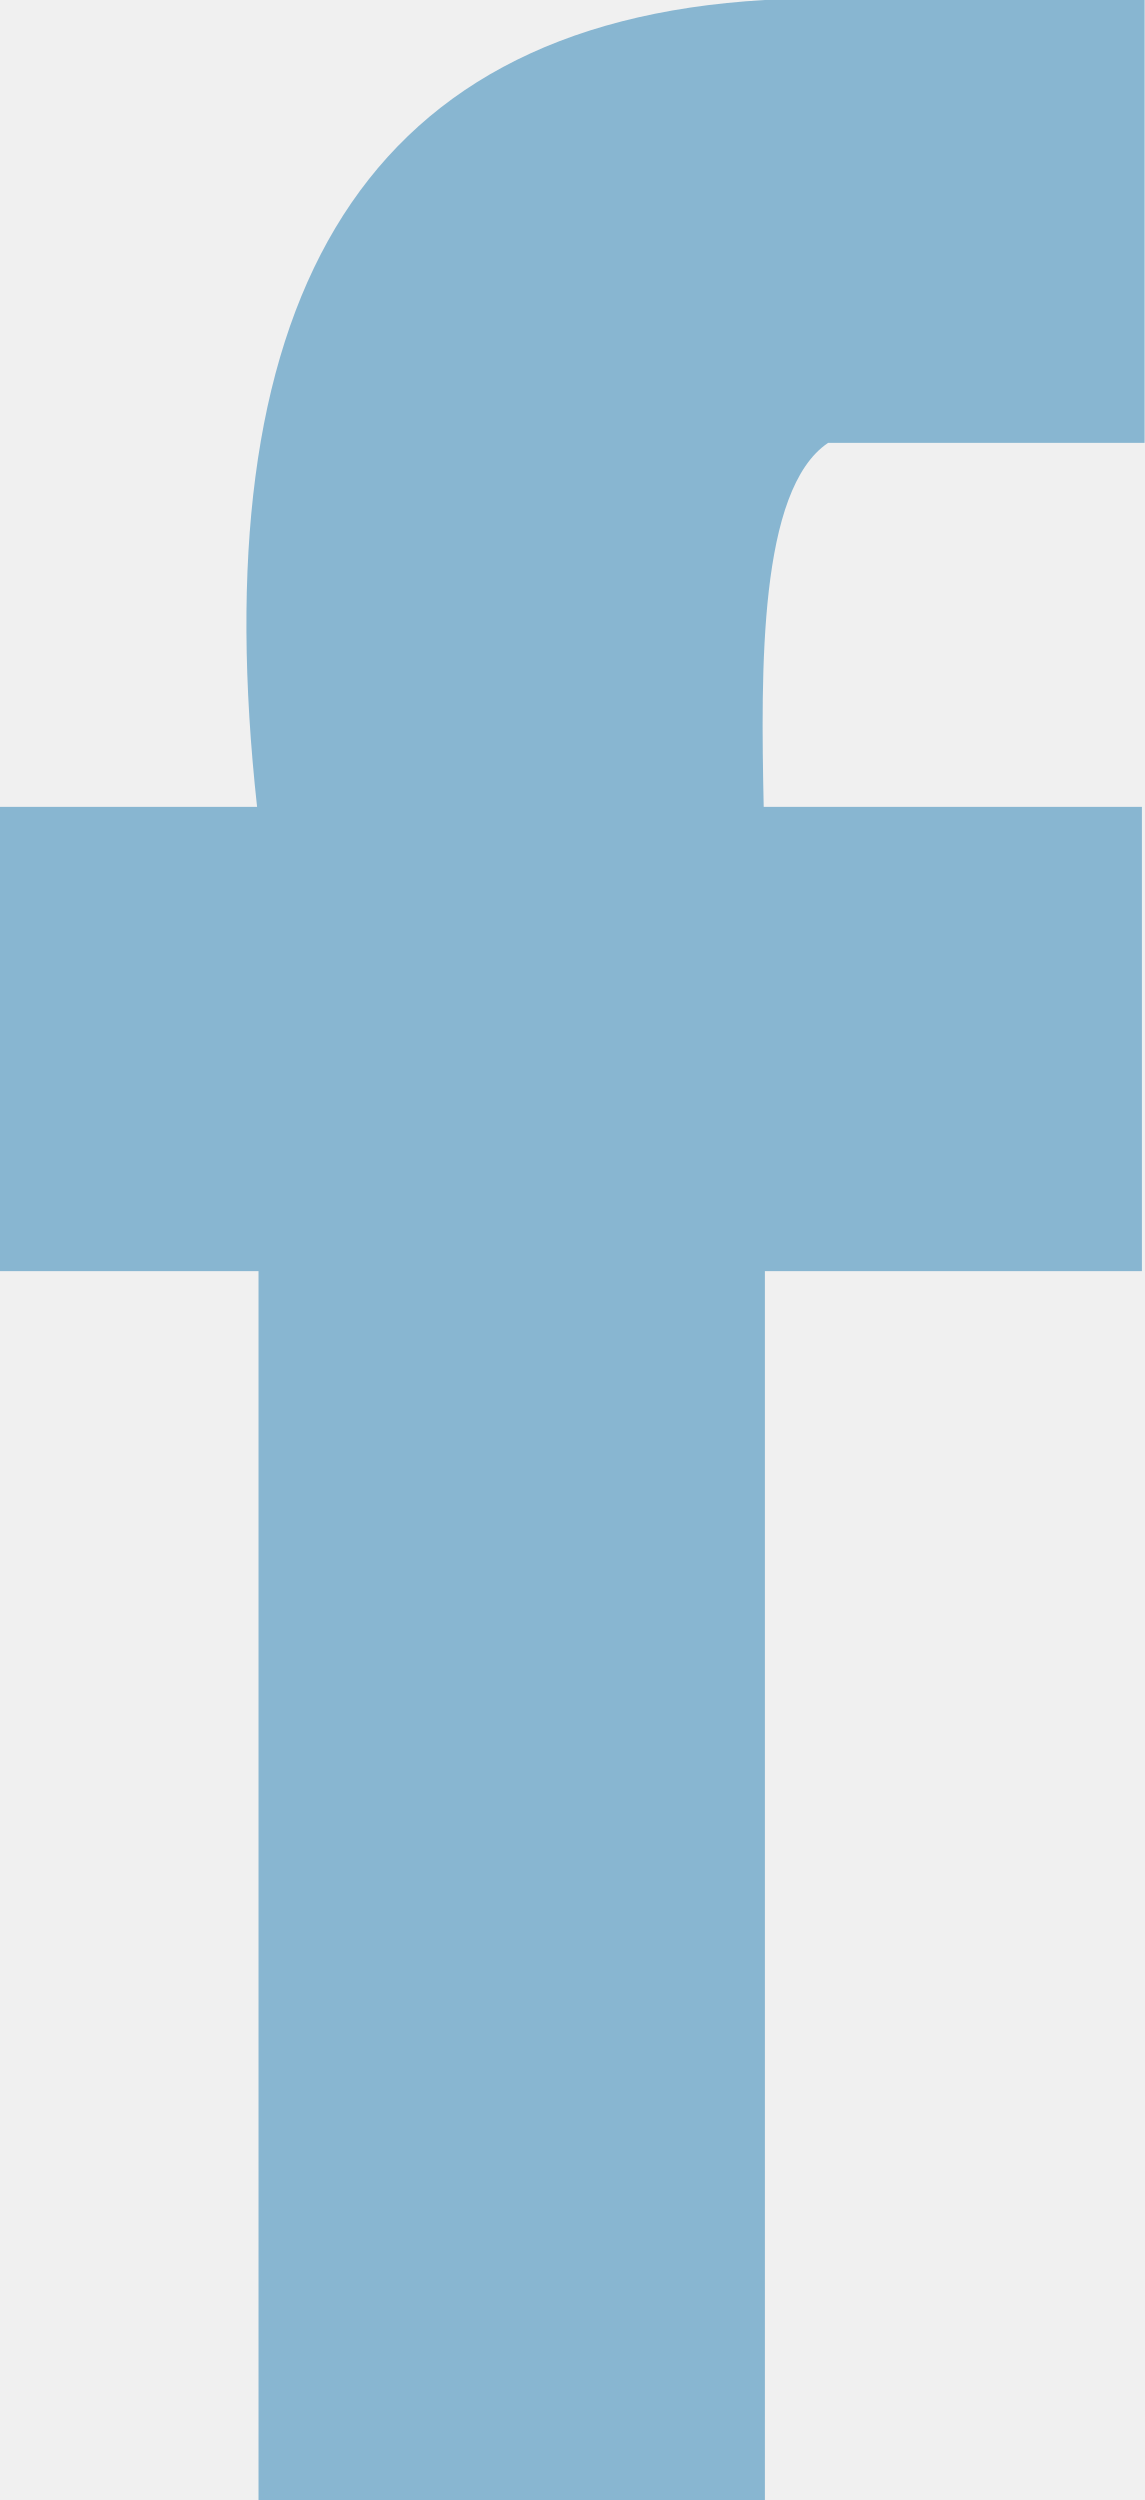
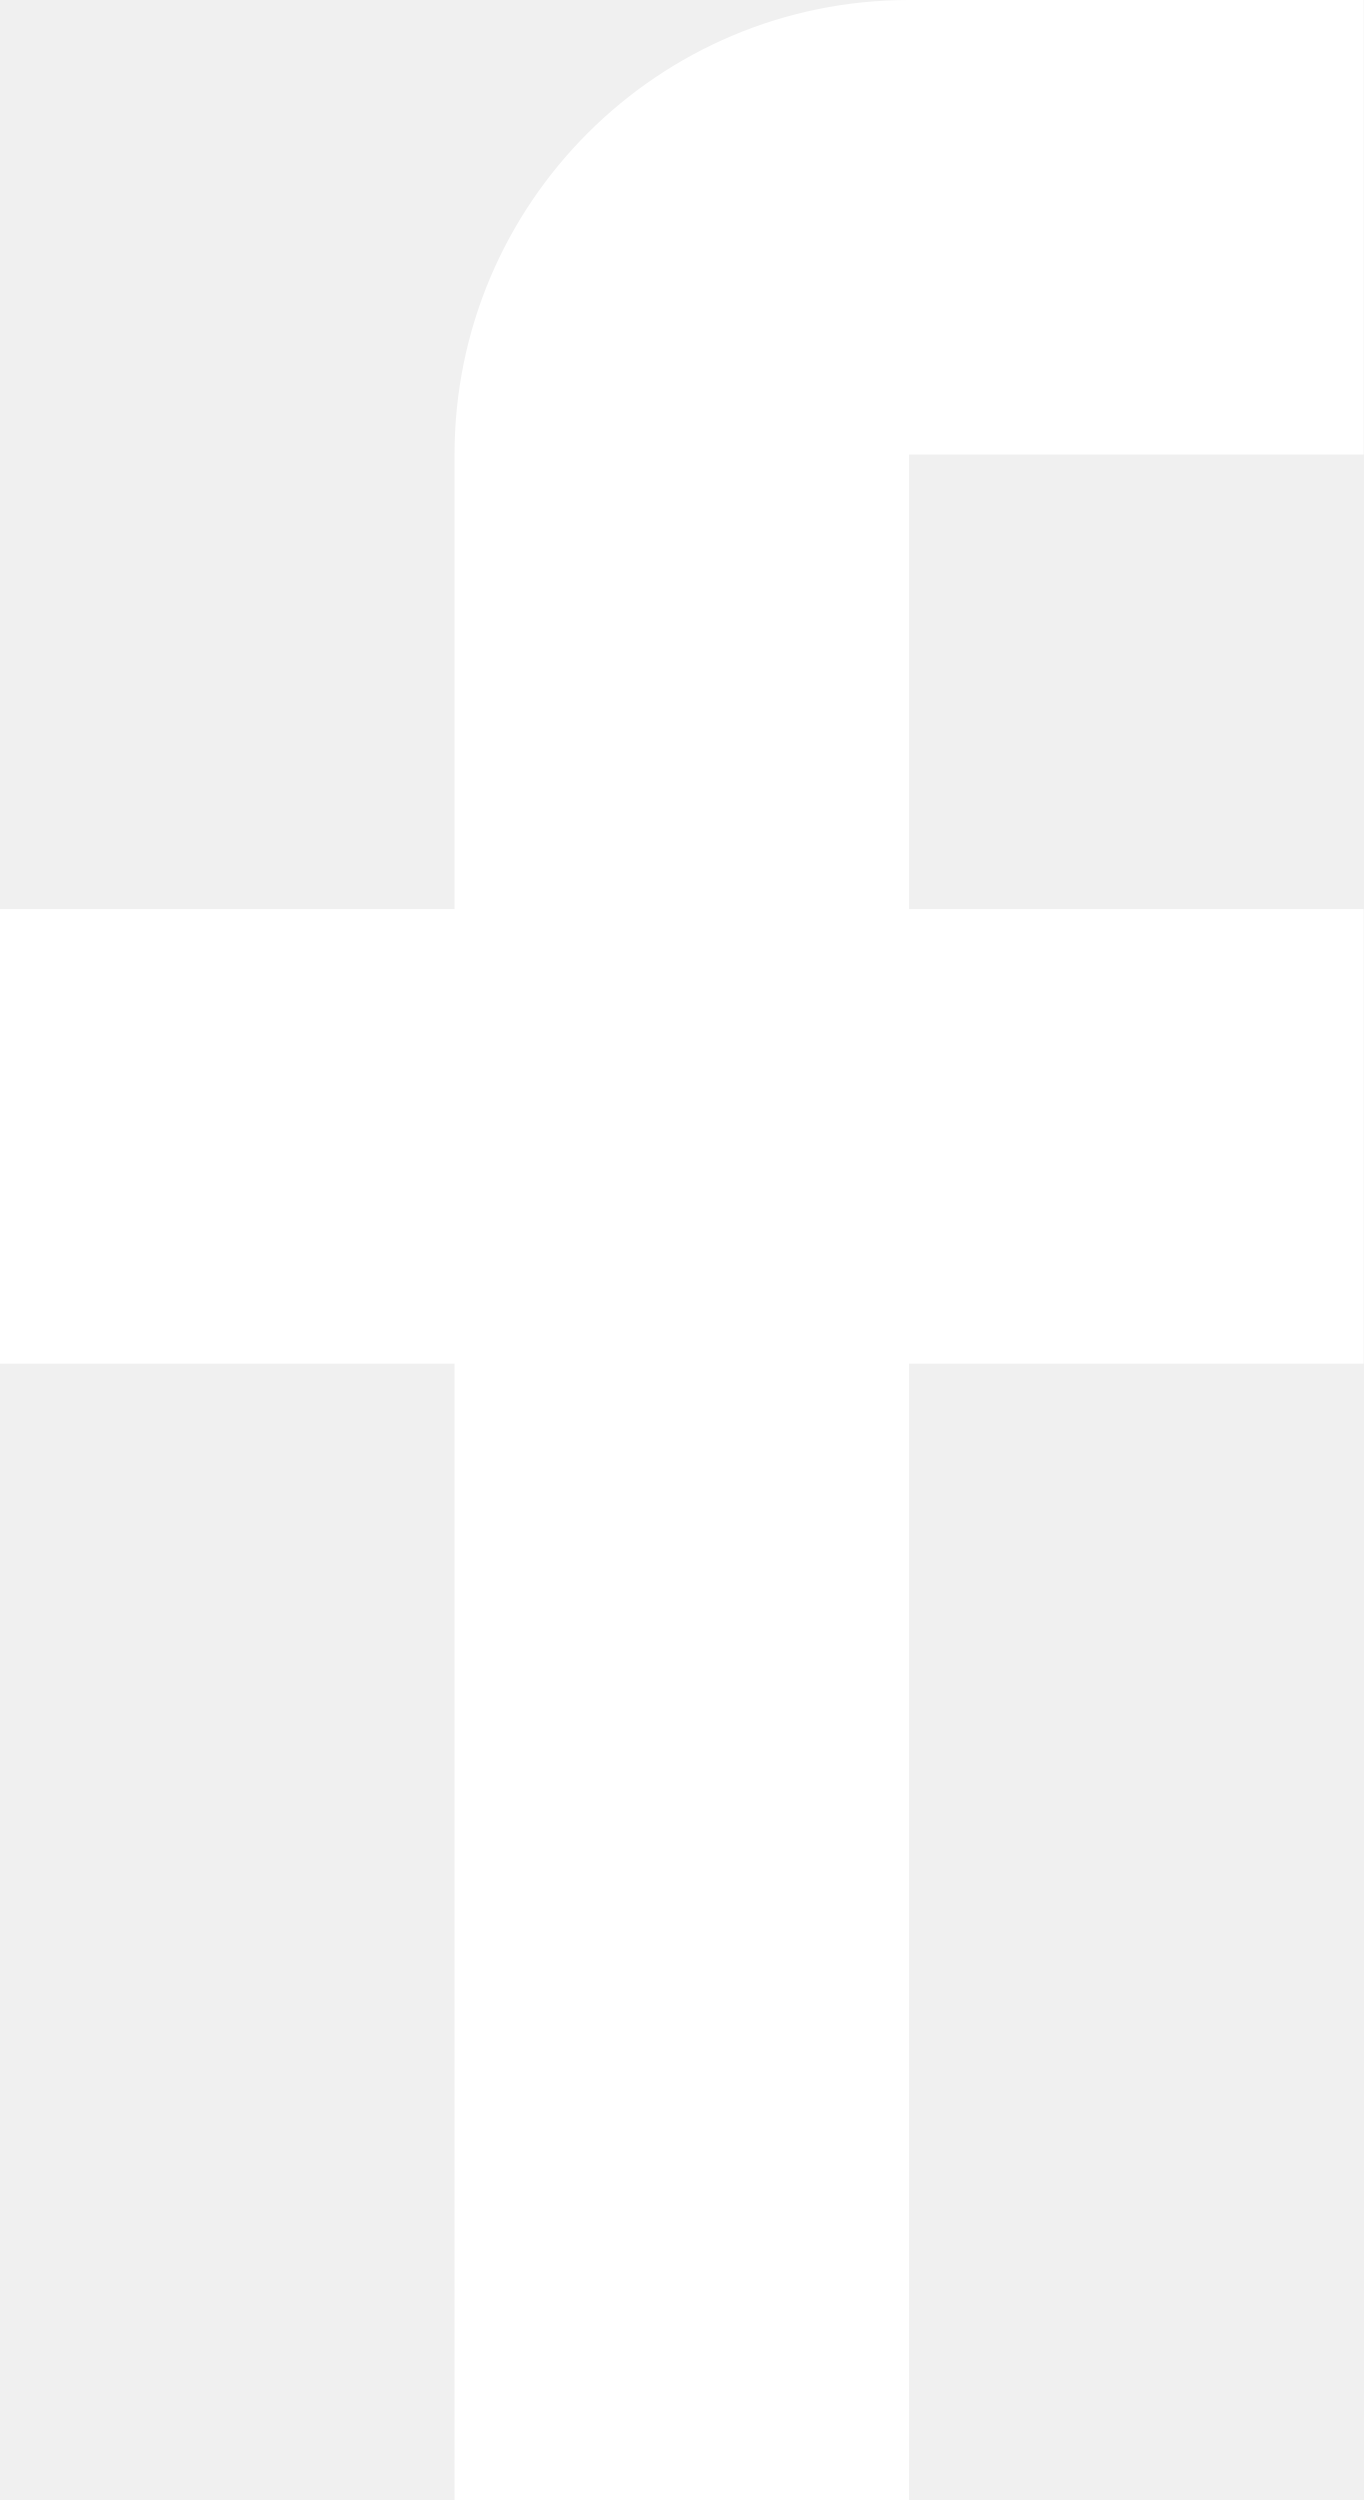
- <svg xmlns="http://www.w3.org/2000/svg" version="1.0" id="Layer_1" x="0px" y="0px" fill="#88b6d1" width="8.672px" height="18.944px" viewBox="0 0 8.672 18.944" enable-background="new 0 0 8.672 18.944" xml:space="preserve">
-   <path d="M6.275,3.356c0.799,0,1.599,0,2.398,0c0-1.119,0-2.237,0-3.356c-0.959,0-1.92,0-2.878,0C2.656,0.181,1.54,2.387,1.948,6.114 H0v3.518h1.959c0,3.104,0,6.208,0,9.312c1.279,0,2.559,0,3.837,0c0-3.104,0-6.208,0-9.312h2.857V6.114H5.787 C5.765,5.069,5.75,3.709,6.275,3.356z" />
+ <svg xmlns="http://www.w3.org/2000/svg" width="12" height="22" viewBox="0 0 12 22" fill="none">
+   <path d="M12 4V0H8C5.791 0 4 1.791 4 4V8H0V12H4V22H8V12H12V8H8V4H12Z" fill="white" />
</svg>
